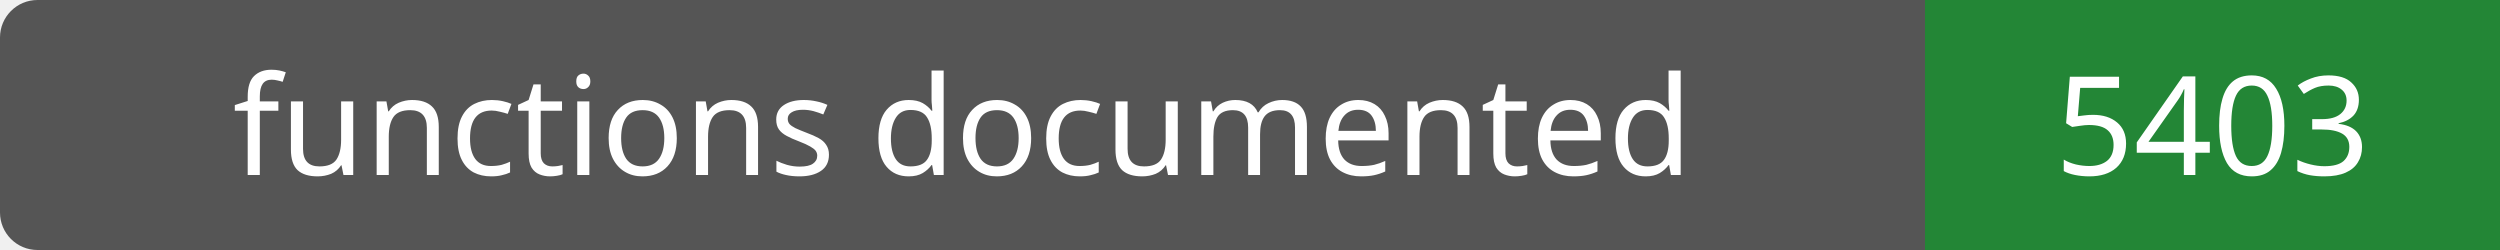
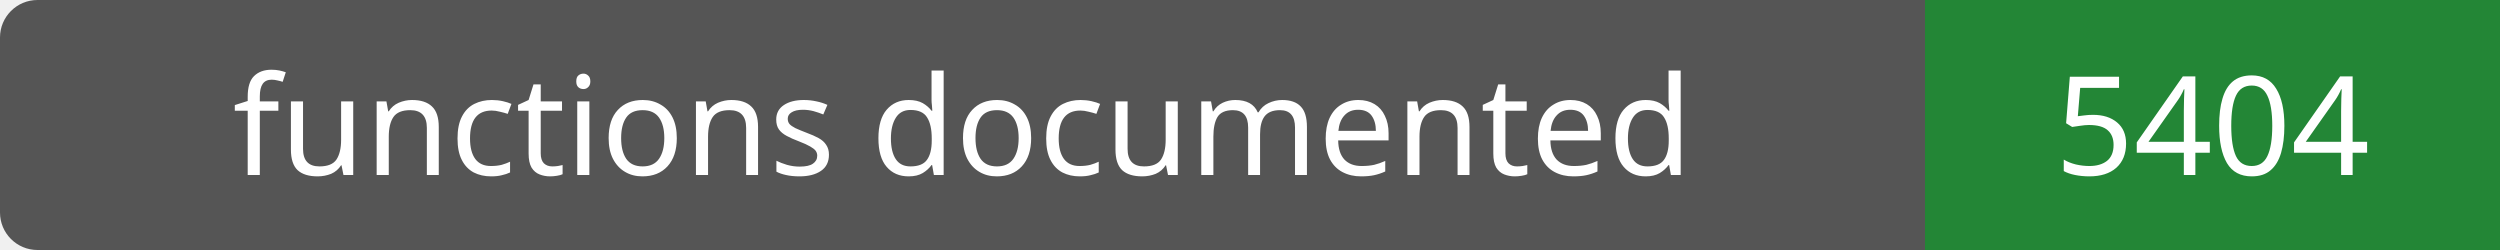
- <svg xmlns="http://www.w3.org/2000/svg" width="200" height="20" role="img" aria-label="functions documented: 5403">
+ <svg xmlns="http://www.w3.org/2000/svg" width="200" height="20" role="img" aria-label="functions documented: 5404">
  <rect width="200" height="20" rx="3" fill="#555" />
  <path fill="#238636" d="M154 0h46v20H154z" />
  <g fill="#fff" text-anchor="middle" font-family="Verdana,sans-serif" font-size="11">
    <text x="77.0" y="14">functions documented</text>
-     <text x="177.0" y="14">5403</text>
+     <text x="177.0" y="14">5404</text>
  </g>
</svg>
